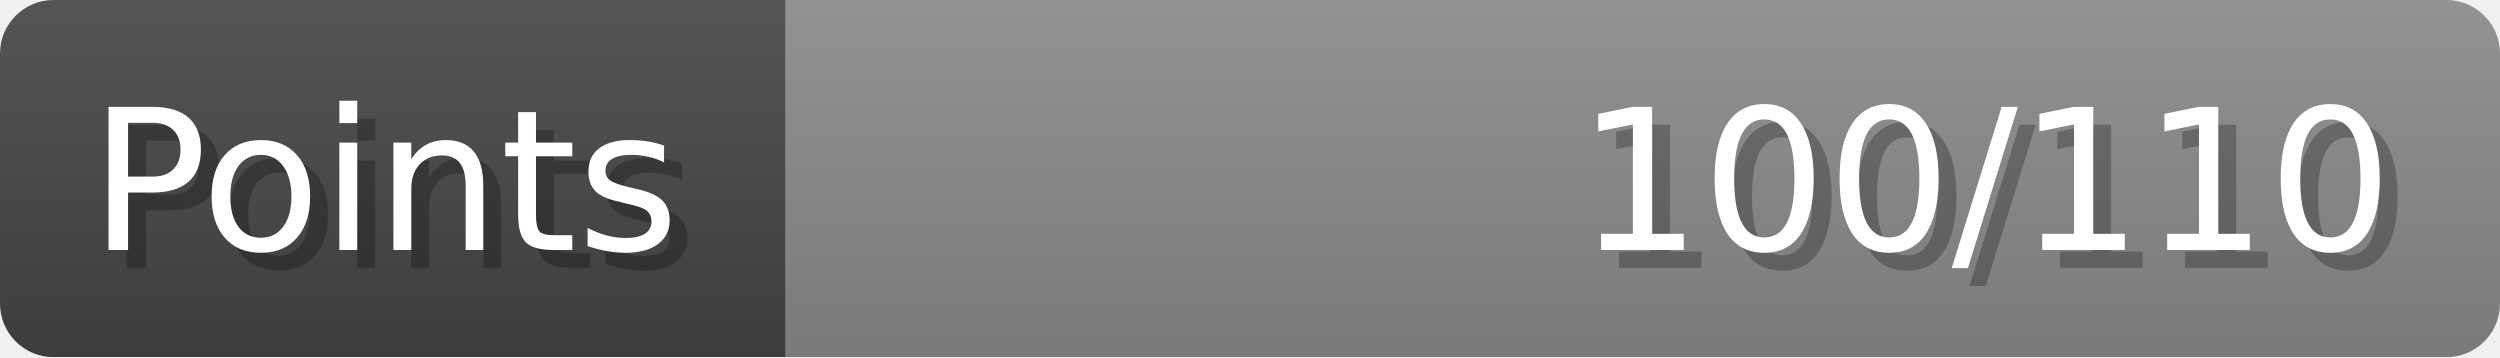
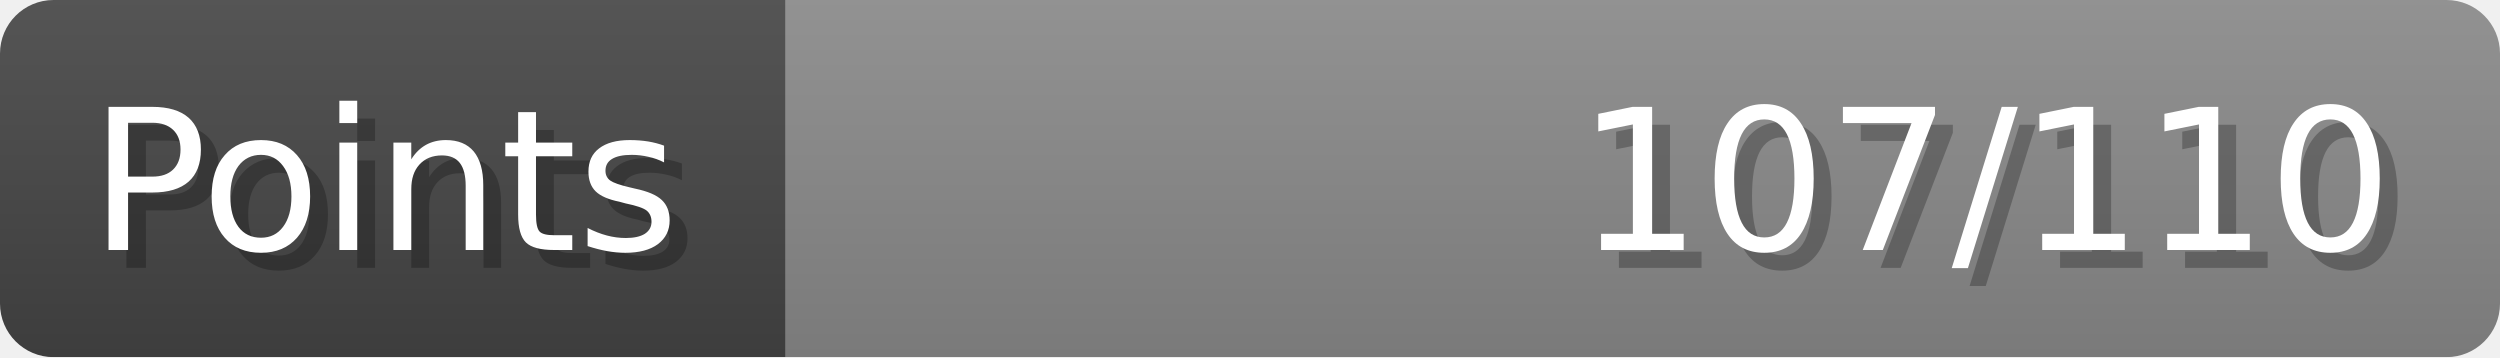
- <svg xmlns="http://www.w3.org/2000/svg" width="140px" height="20px" role="img" aria-label="Points: 100/110">
+ <svg xmlns="http://www.w3.org/2000/svg" width="140px" height="20px" role="img" aria-label="Points: 107/110">
  <linearGradient id="a" x2="0" y2="100%">
    <stop offset="0" stop-opacity=".1" stop-color="#EEE" />
    <stop offset="1" stop-opacity=".1" />
  </linearGradient>
  <mask id="m">
    <rect width="100%" height="100%" rx="3" fill="#FFF" />
  </mask>
  <g mask="url(#m)">
    <rect x="0" y="0" width="44" height="20" fill="#444" />
    <svg x="44" y="0" width="96" height="20">
      <rect width="100%" height="100%" fill="#888888" />
      <rect width="0%" height="100%" fill="#33CC11" transform="">
-         <animate attributeName="width" begin="0.5s" dur="600ms" from="0%" to="90%" repeatCount="1" fill="freeze" calcMode="spline" keyTimes="0; 1" keySplines="0.3, 0.61, 0.355, 1" />
+         <animate attributeName="width" begin="0.5s" dur="600ms" from="0%" to="97%" repeatCount="1" fill="freeze" calcMode="spline" keyTimes="0; 1" keySplines="0.3, 0.61, 0.355, 1" />
      </rect>
    </svg>
    <rect width="140" height="20" fill="url(#a)" />
  </g>
  <g aria-hidden="true" font-size="11" font-family="Verdana, DejaVu Sans, sans-serif" fill="#FFFFFF">
    <text x="6" y="15" fill="#000" opacity="0.25">Points</text>
    <text x="5" y="14">Points</text>
-     <text x="135" y="15" fill="#000" opacity="0.25" text-anchor="end">100/110</text>
-     <text x="134" y="14" text-anchor="end">100/110</text>
+     <text x="135" y="15" fill="#000" opacity="0.25" text-anchor="end">107/110</text>
+     <text x="134" y="14" text-anchor="end">107/110</text>
  </g>
</svg>
